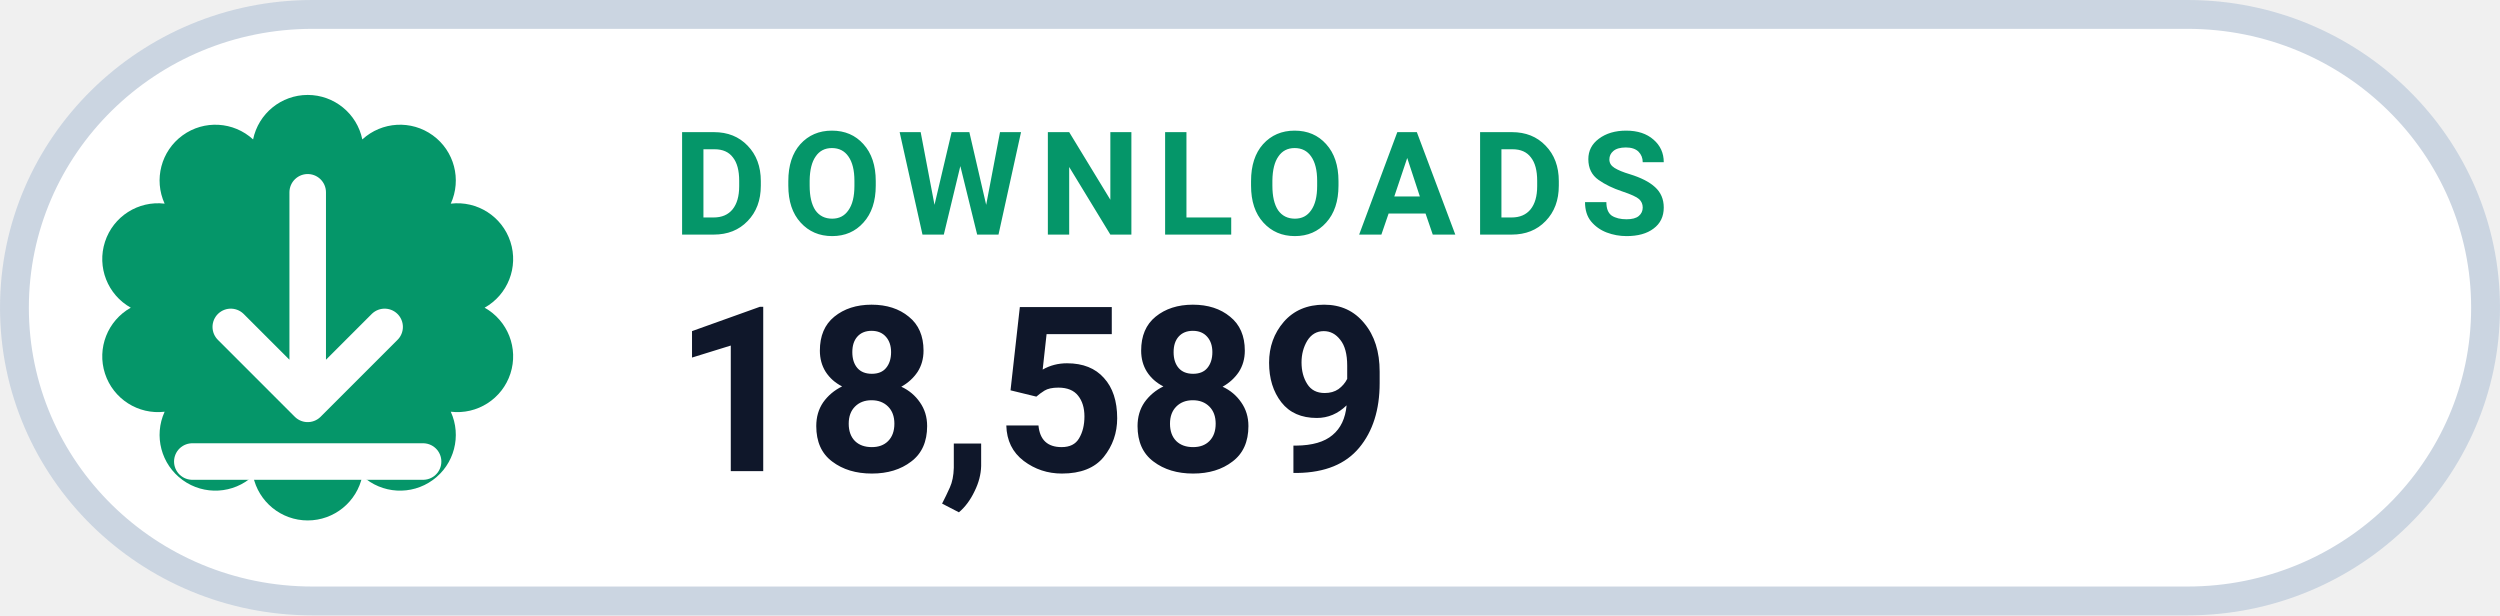
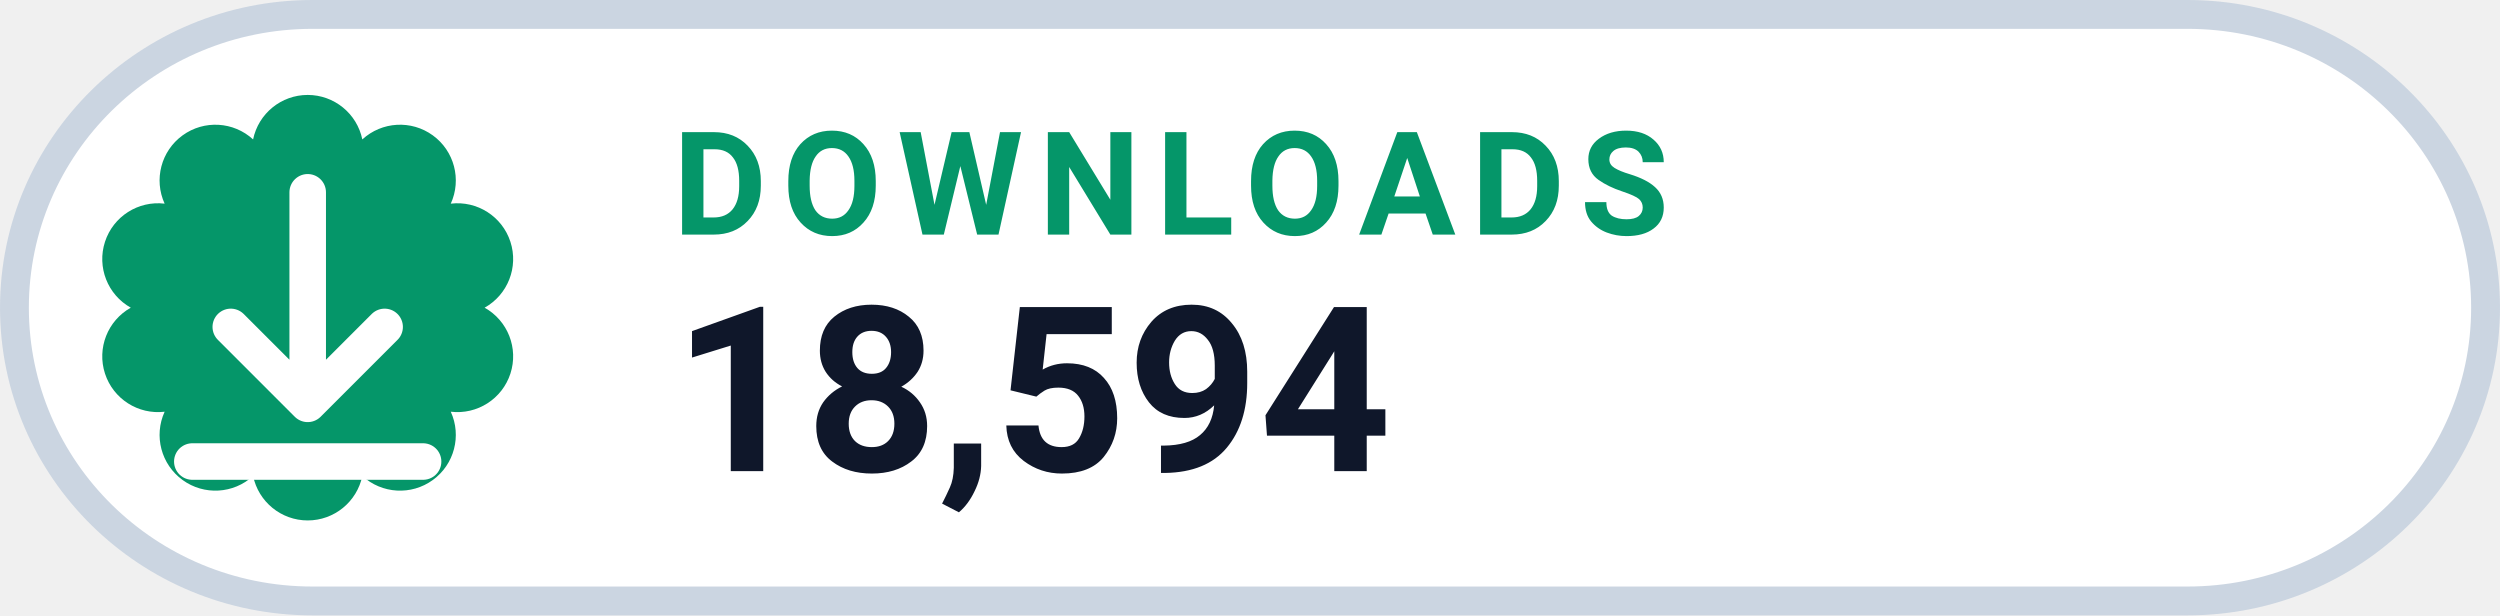
- <svg xmlns="http://www.w3.org/2000/svg" width="126" height="31.015" viewBox="0 0 130 32" role="img" aria-label="DOWNLOADS 18,589">
+ <svg xmlns="http://www.w3.org/2000/svg" width="126" height="31.015" viewBox="0 0 130 32" role="img" aria-label="DOWNLOADS 18,594">
  <rect x=".75" y=".75" width="128.5" height="30.5" rx="15.5" fill="#FFFFFF" stroke="#CBD5E1" stroke-width="1.5" />
  <path d="M 13.16 7.25 A 2.90 2.90 0 0 1 18.84 7.25 A 2.90 2.90 0 0 1 23.44 10.59 A 2.90 2.90 0 0 1 25.20 16.00 A 2.90 2.90 0 0 1 23.44 21.41 A 2.90 2.90 0 0 1 18.84 24.75 A 2.90 2.90 0 0 1 13.16 24.75 A 2.90 2.90 0 0 1 8.56 21.41 A 2.90 2.90 0 0 1 6.80 16.00 A 2.90 2.90 0 0 1 8.56 10.59 A 2.90 2.90 0 0 1 13.16 7.25 Z" fill="#059669" />
  <g transform="translate(16 16)" style="color:#FFFFFF;">
    <path d="M0 -6 v11 m0 0 l4 -4 m-4 4 l-4 -4 M-6 8 h12" fill="none" stroke="currentColor" stroke-width="1.9" stroke-linecap="round" stroke-linejoin="round" />
  </g>
  <text x="35" y="12.2" fill="#059669" font-family="-apple-system,BlinkMacSystemFont,'Segoe UI',Roboto,Helvetica,Arial,sans-serif" font-size="7.5" font-weight="700" letter-spacing=".8">DOWNLOADS</text>
-   <text x="35" y="24.5" fill="#0F172A" font-family="-apple-system,BlinkMacSystemFont,'Segoe UI',Roboto,Helvetica,Arial,sans-serif" font-size="12" font-weight="750">18,589</text>
+   <text x="35" y="24.5" fill="#0F172A" font-family="-apple-system,BlinkMacSystemFont,'Segoe UI',Roboto,Helvetica,Arial,sans-serif" font-size="12" font-weight="750">18,594</text>
</svg>
